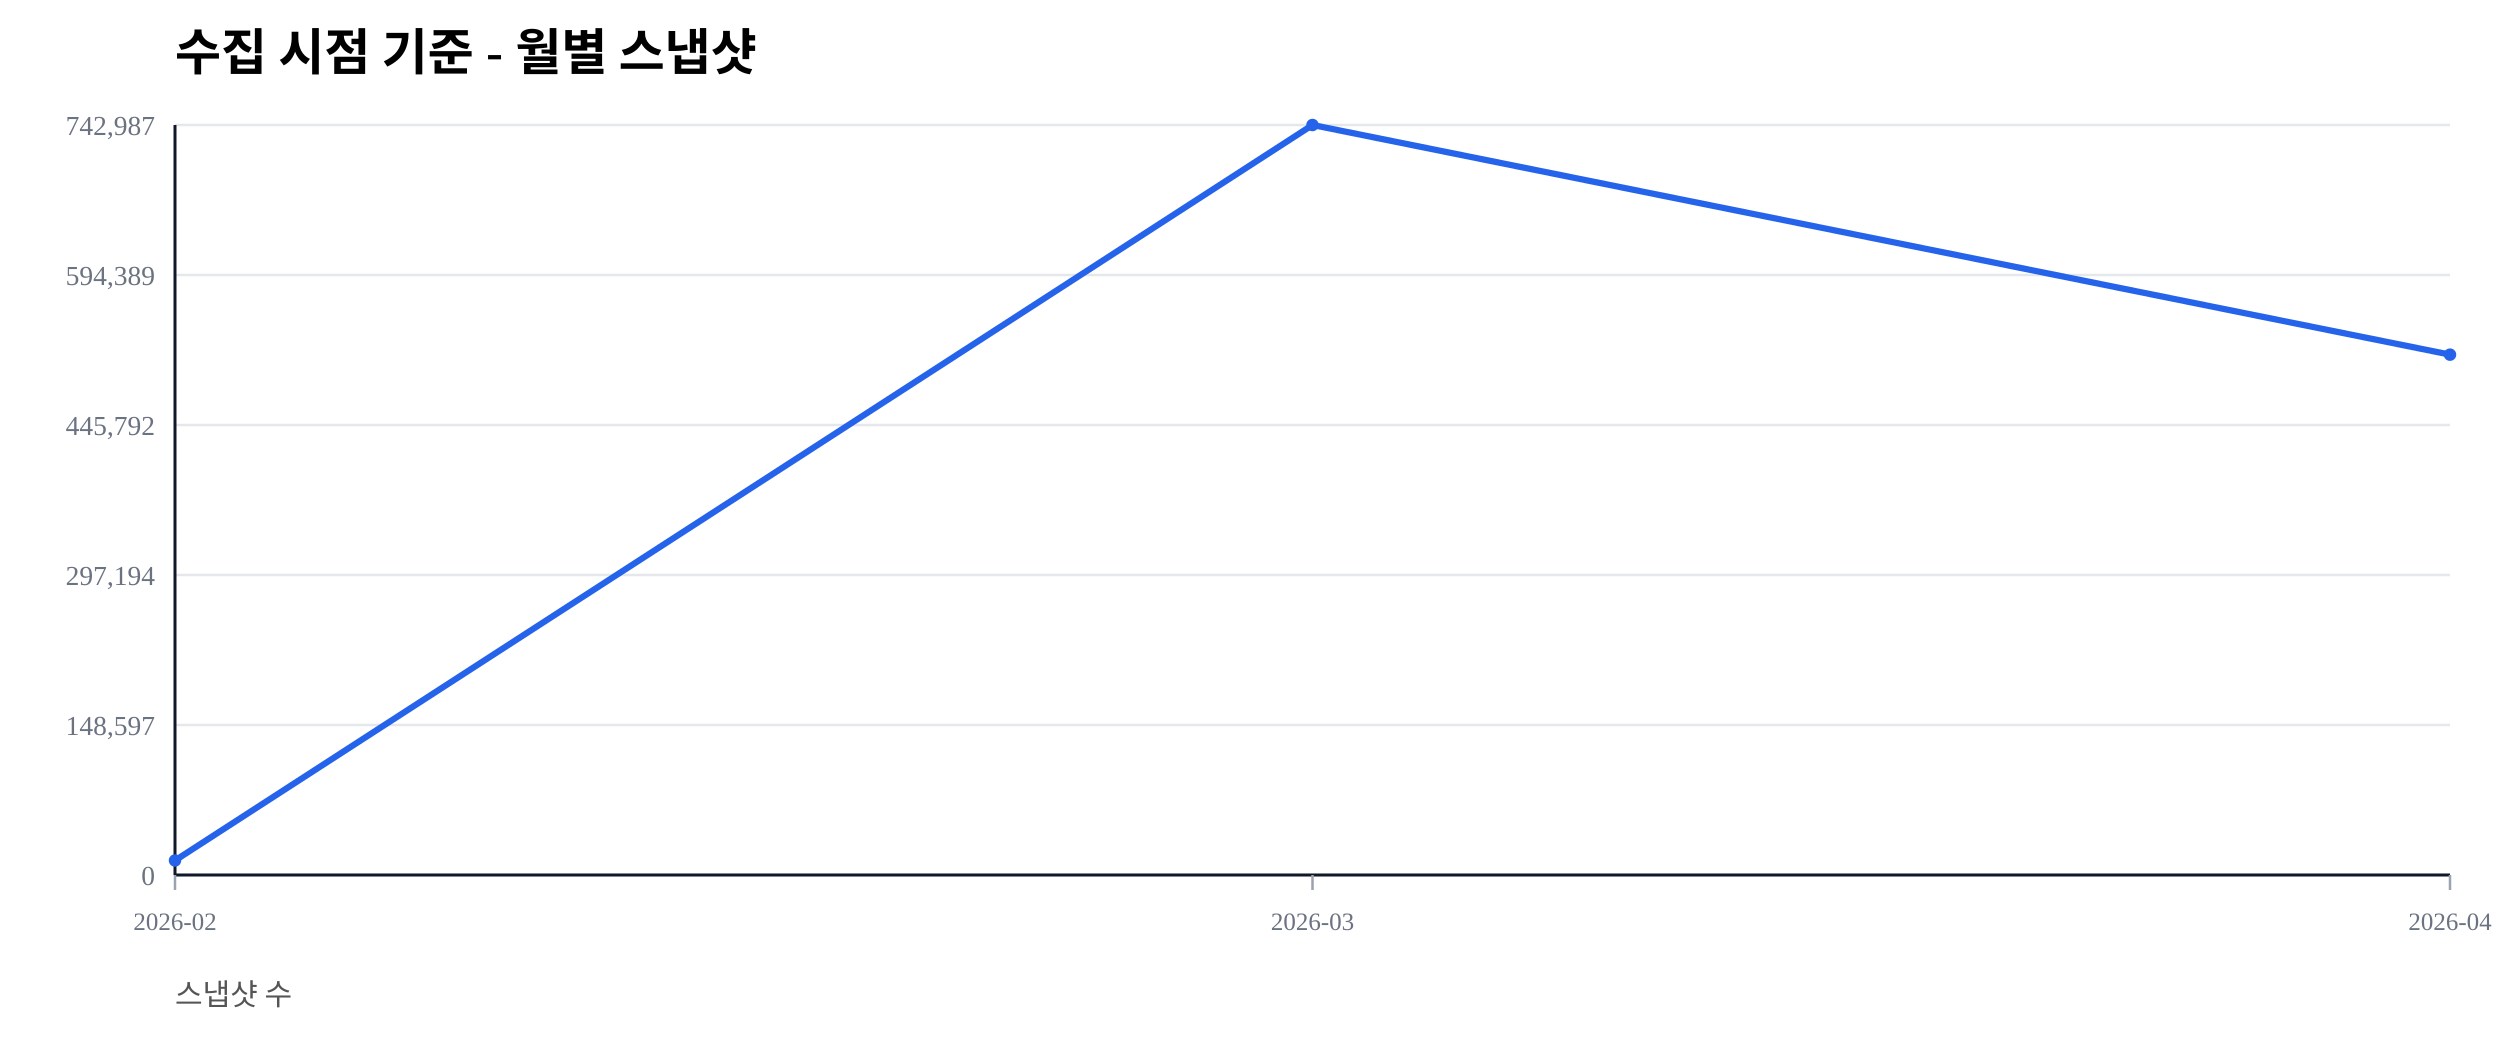
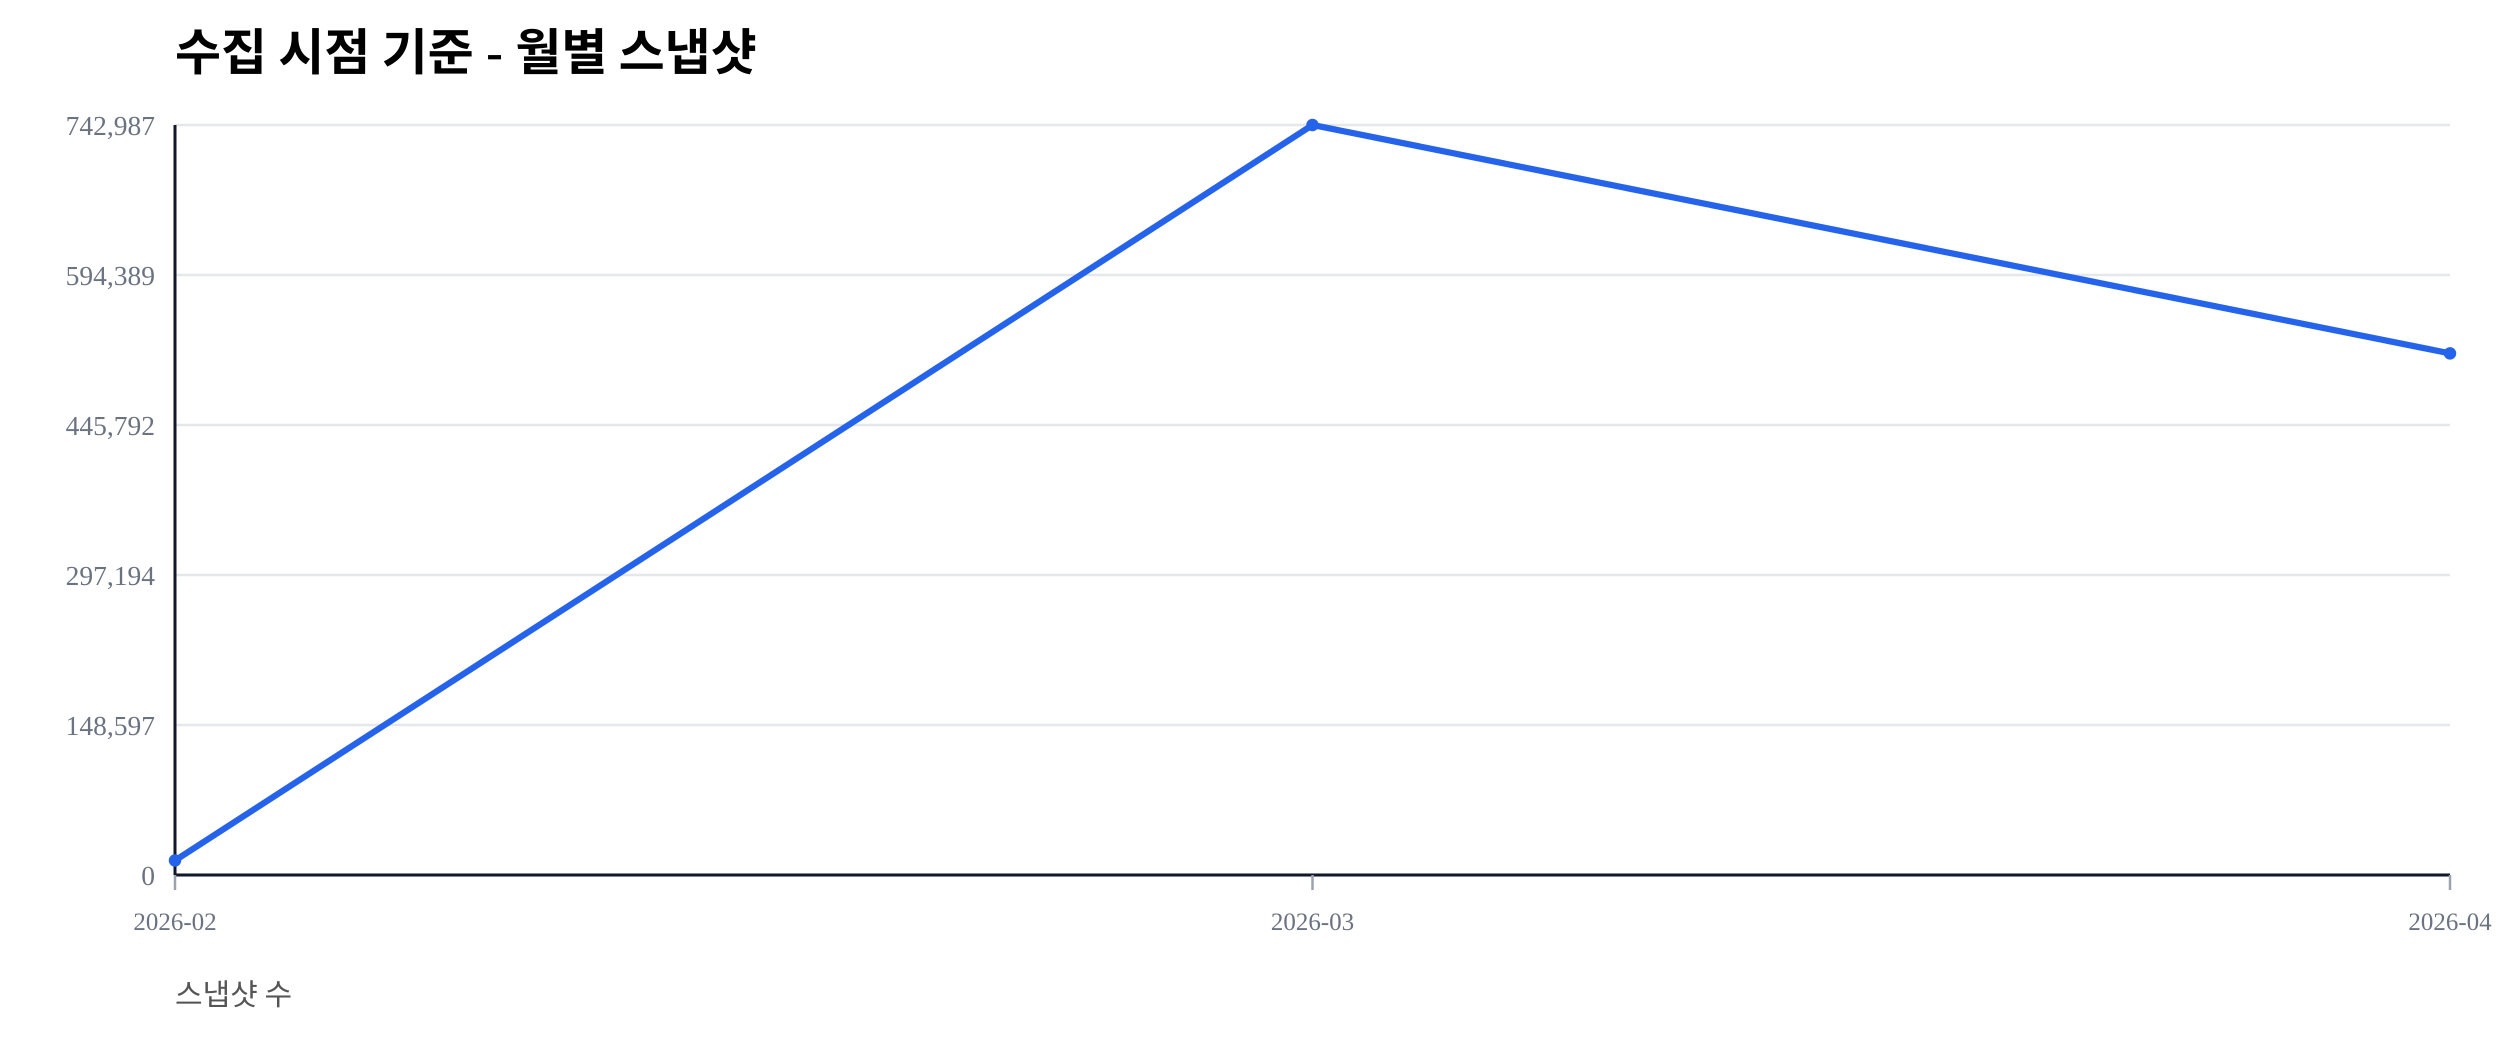
<svg xmlns="http://www.w3.org/2000/svg" width="1000" height="420" viewBox="0 0 1000 420">
  <rect width="100%" height="100%" fill="#ffffff" />
  <text x="70" y="28" font-size="20" font-weight="600">수집 시점 기준 - 월별 스냅샷</text>
  <text x="70" y="402" font-size="12" fill="#555">스냅샷 수</text>
  <line x1="70" y1="350.00" x2="980" y2="350.00" stroke="#e5e7eb" stroke-width="1" />
  <text x="62" y="354.00" font-size="11" fill="#6b7280" text-anchor="end">0</text>
  <line x1="70" y1="290.00" x2="980" y2="290.00" stroke="#e5e7eb" stroke-width="1" />
  <text x="62" y="294.00" font-size="11" fill="#6b7280" text-anchor="end">148,597</text>
  <line x1="70" y1="230.00" x2="980" y2="230.00" stroke="#e5e7eb" stroke-width="1" />
  <text x="62" y="234.00" font-size="11" fill="#6b7280" text-anchor="end">297,194</text>
  <line x1="70" y1="170.00" x2="980" y2="170.00" stroke="#e5e7eb" stroke-width="1" />
  <text x="62" y="174.00" font-size="11" fill="#6b7280" text-anchor="end">445,792</text>
  <line x1="70" y1="110.00" x2="980" y2="110.00" stroke="#e5e7eb" stroke-width="1" />
  <text x="62" y="114.00" font-size="11" fill="#6b7280" text-anchor="end">594,389</text>
  <line x1="70" y1="50.00" x2="980" y2="50.00" stroke="#e5e7eb" stroke-width="1" />
  <text x="62" y="54.00" font-size="11" fill="#6b7280" text-anchor="end">742,987</text>
  <line x1="70" y1="350" x2="980" y2="350" stroke="#111827" stroke-width="1.2" />
  <line x1="70" y1="50" x2="70" y2="350" stroke="#111827" stroke-width="1.2" />
  <line x1="70.00" y1="350" x2="70.00" y2="356" stroke="#9ca3af" stroke-width="1" />
  <text x="70.00" y="372" font-size="10" fill="#6b7280" text-anchor="middle">2026-02</text>
  <line x1="525.00" y1="350" x2="525.00" y2="356" stroke="#9ca3af" stroke-width="1" />
  <text x="525.00" y="372" font-size="10" fill="#6b7280" text-anchor="middle">2026-03</text>
  <line x1="980.00" y1="350" x2="980.00" y2="356" stroke="#9ca3af" stroke-width="1" />
  <text x="980.00" y="372" font-size="10" fill="#6b7280" text-anchor="middle">2026-04</text>
-   <polyline fill="none" stroke="#2563eb" stroke-width="2.5" points="70.00,344.19 525.00,50.00 980.00,141.86" />
+   <polyline fill="none" stroke="#2563eb" stroke-width="2.5" points="70.00,344.19 525.00,50.00 980.00,141.36" />
  <circle cx="70.00" cy="344.19" r="2.5" fill="#2563eb" />
  <circle cx="525.00" cy="50.00" r="2.5" fill="#2563eb" />
-   <circle cx="980.00" cy="141.86" r="2.5" fill="#2563eb" />
+   <circle cx="980.00" cy="141.36" r="2.5" fill="#2563eb" />
</svg>
